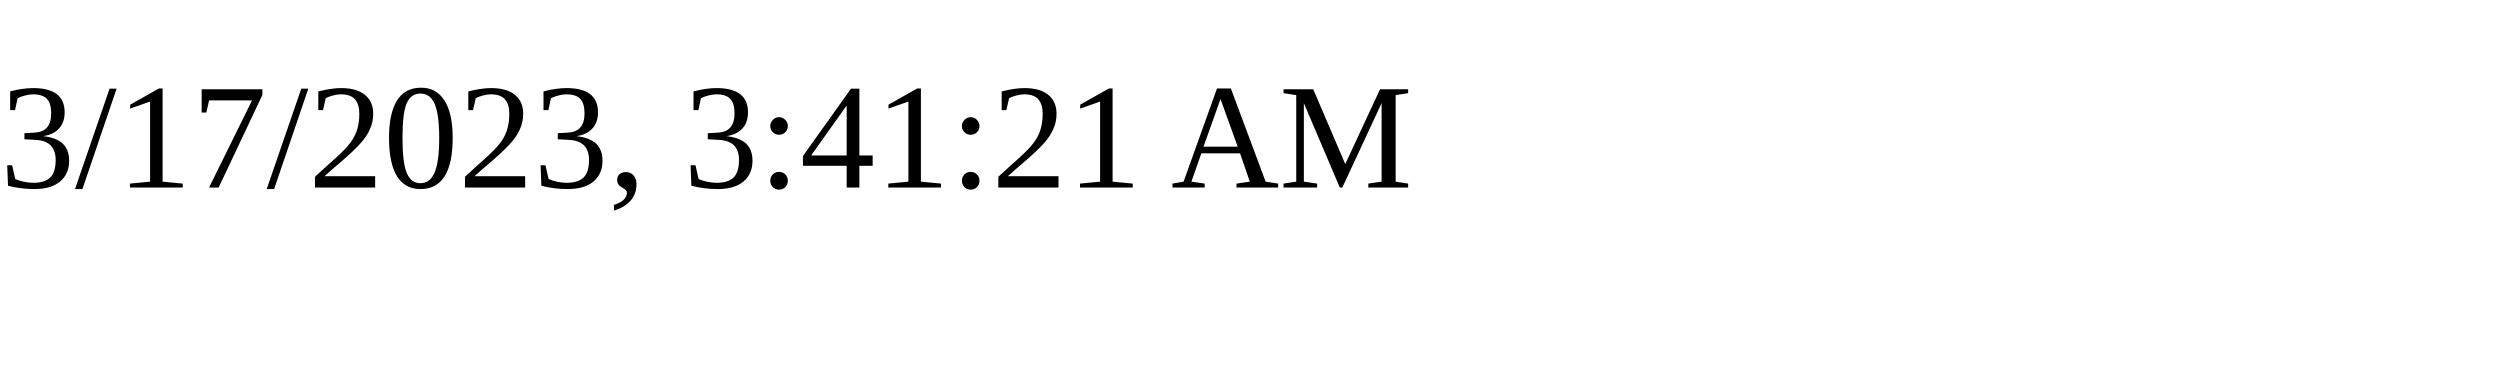
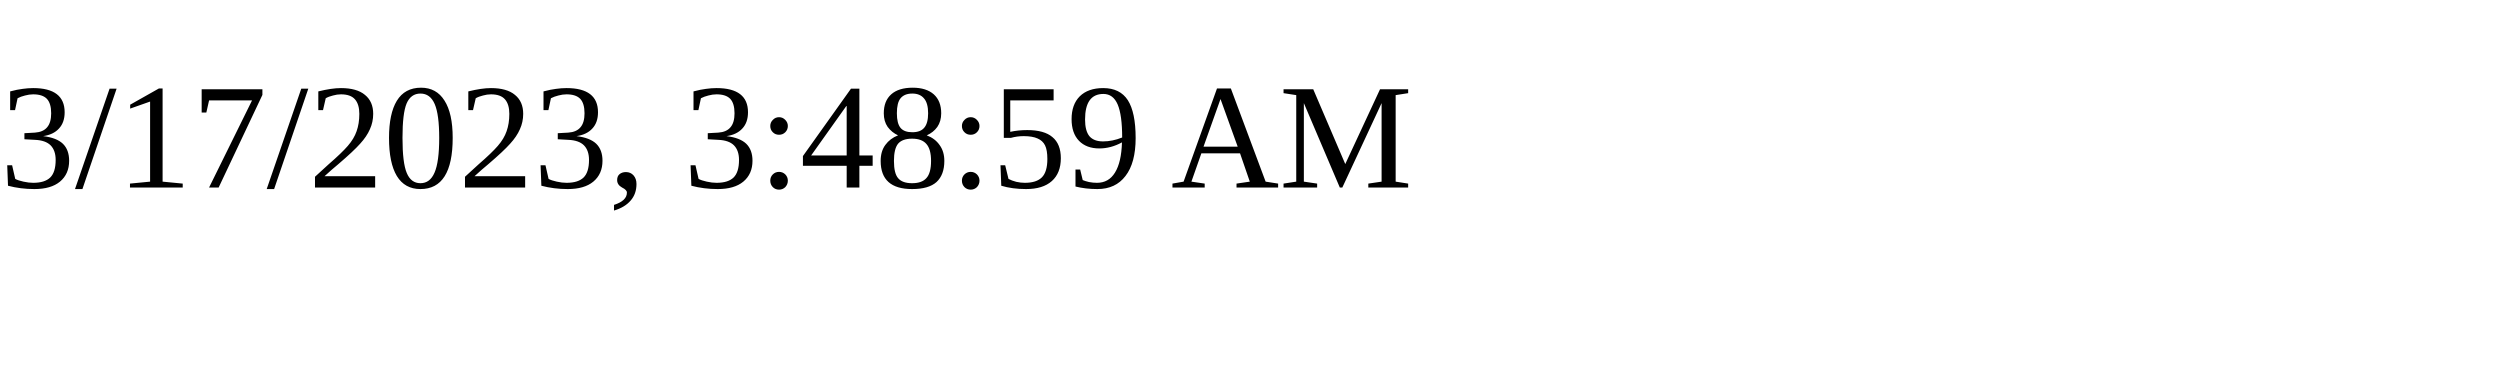
<svg xmlns="http://www.w3.org/2000/svg" height="30" width="200">
-   <text x="0" y="15">3/17/2023, 3:41:21 AM</text>
+   <text x="0" y="15">3/17/2023, 3:48:59 AM</text>
</svg>
